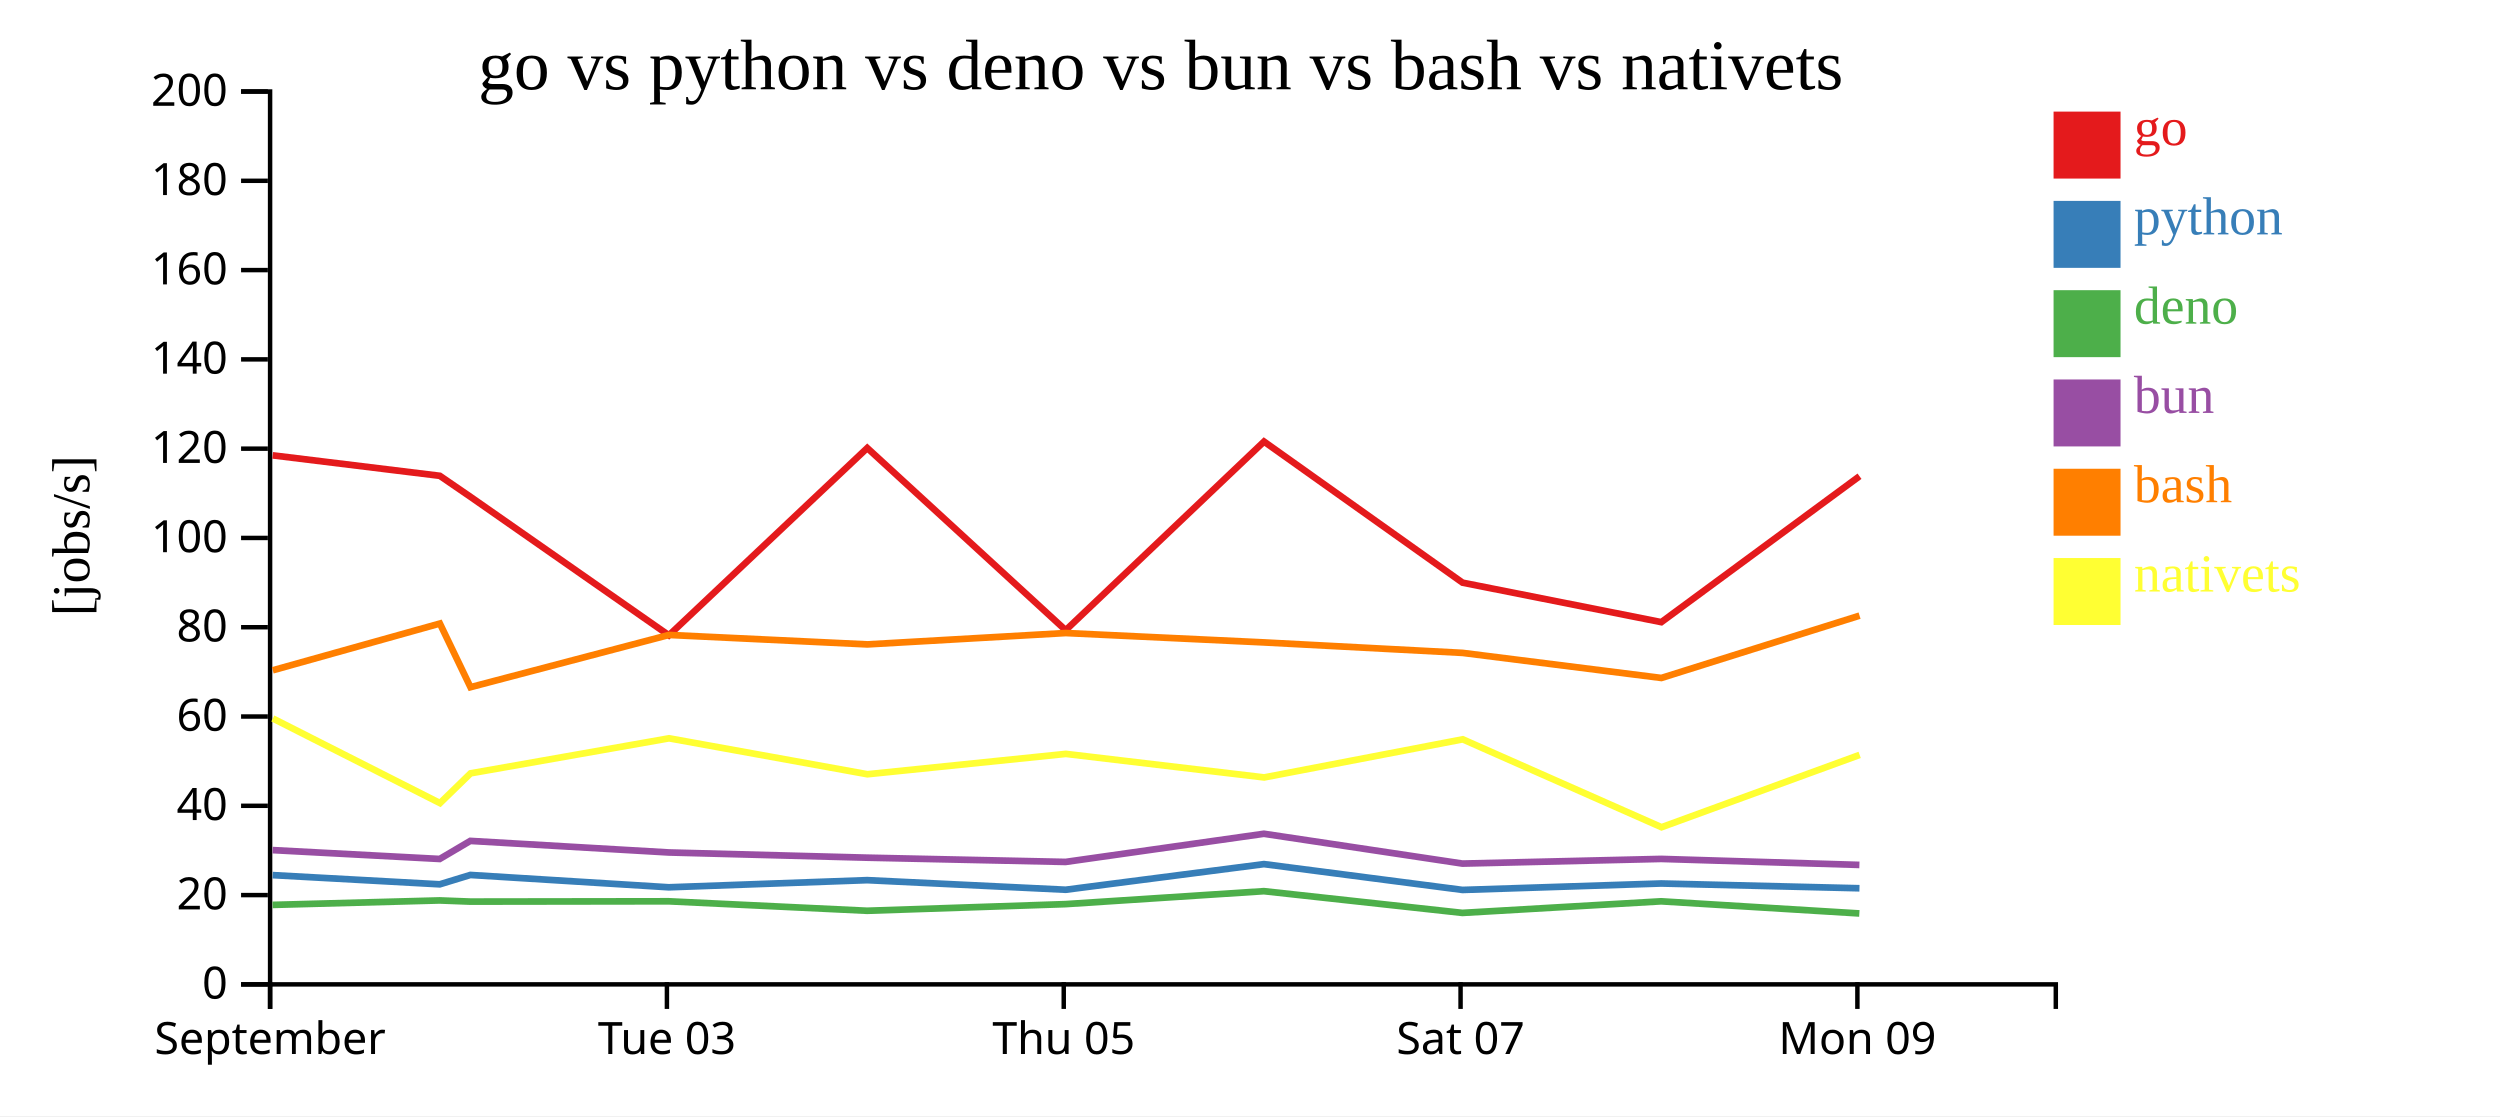
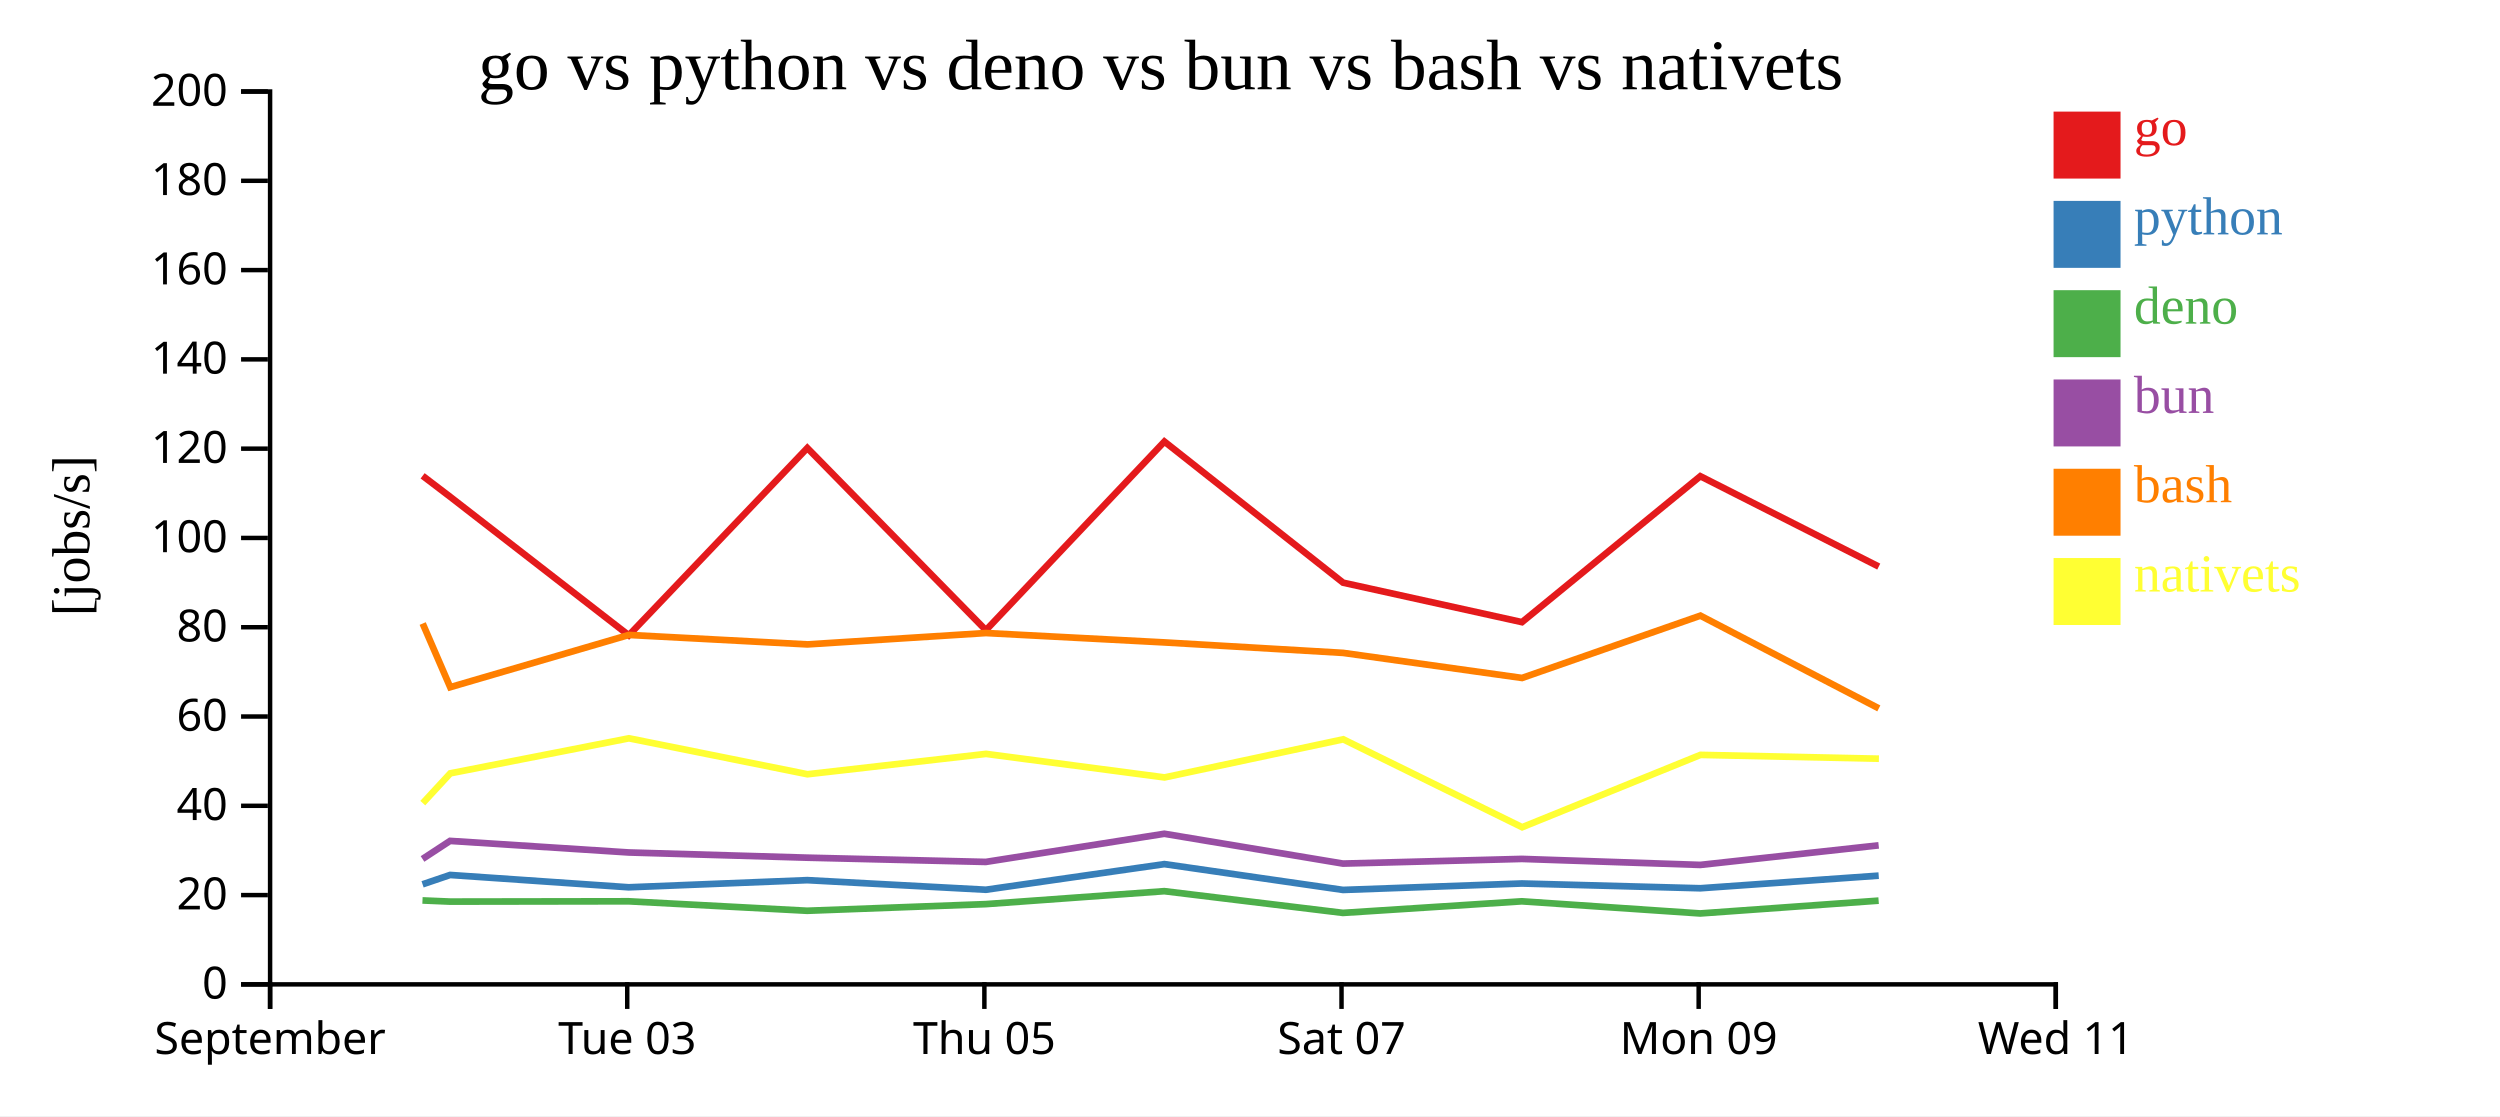
<svg xmlns="http://www.w3.org/2000/svg" width="560" height="250">
  <rect width="100%" height="100%" fill="white" />
  <g transform="translate(60,20)">
    <g transform="translate(0,200)" fill="none" font-size="10" font-family="sans-serif" text-anchor="middle">
      <path class="domain" stroke="currentColor" d="M0.5,6V0.5H400.5V6" />
      <g class="tick" opacity="1" transform="translate(0.5,0)">
        <line stroke="currentColor" y2="6" />
        <text fill="currentColor" y="9" dy="0.71em">September</text>
      </g>
-       <g class="tick" opacity="1" transform="translate(89.38889,0)">
+       <g class="tick" opacity="1" transform="translate(80.5,0)">
        <line stroke="currentColor" y2="6" />
        <text fill="currentColor" y="9" dy="0.71em">Tue 03</text>
      </g>
-       <g class="tick" opacity="1" transform="translate(178.2778,0)">
+       <g class="tick" opacity="1" transform="translate(160.5,0)">
        <line stroke="currentColor" y2="6" />
        <text fill="currentColor" y="9" dy="0.71em">Thu 05</text>
      </g>
-       <g class="tick" opacity="1" transform="translate(267.1667,0)">
+       <g class="tick" opacity="1" transform="translate(240.5,0)">
        <line stroke="currentColor" y2="6" />
        <text fill="currentColor" y="9" dy="0.71em">Sat 07</text>
      </g>
-       <g class="tick" opacity="1" transform="translate(356.0556,0)">
+       <g class="tick" opacity="1" transform="translate(320.5,0)">
        <line stroke="currentColor" y2="6" />
        <text fill="currentColor" y="9" dy="0.71em">Mon 09</text>
+       </g>
+       <g class="tick" opacity="1" transform="translate(400.5,0)">
+         <line stroke="currentColor" y2="6" />
+         <text fill="currentColor" y="9" dy="0.71em">Wed 11</text>
      </g>
    </g>
    <g fill="none" font-size="10" font-family="sans-serif" text-anchor="end">
      <path class="domain" stroke="currentColor" d="M-6,200.5H0.5V0.5H-6" />
      <g class="tick" opacity="1" transform="translate(0,200.5)">
        <line stroke="currentColor" x2="-6" />
        <text fill="currentColor" x="-9" dy="0.32em">0</text>
      </g>
      <g class="tick" opacity="1" transform="translate(0,180.5)">
        <line stroke="currentColor" x2="-6" />
        <text fill="currentColor" x="-9" dy="0.32em">20</text>
      </g>
      <g class="tick" opacity="1" transform="translate(0,160.5)">
        <line stroke="currentColor" x2="-6" />
        <text fill="currentColor" x="-9" dy="0.32em">40</text>
      </g>
      <g class="tick" opacity="1" transform="translate(0,140.5)">
        <line stroke="currentColor" x2="-6" />
        <text fill="currentColor" x="-9" dy="0.32em">60</text>
      </g>
      <g class="tick" opacity="1" transform="translate(0,120.5)">
        <line stroke="currentColor" x2="-6" />
        <text fill="currentColor" x="-9" dy="0.32em">80</text>
      </g>
      <g class="tick" opacity="1" transform="translate(0,100.5)">
        <line stroke="currentColor" x2="-6" />
        <text fill="currentColor" x="-9" dy="0.32em">100</text>
      </g>
      <g class="tick" opacity="1" transform="translate(0,80.5)">
        <line stroke="currentColor" x2="-6" />
        <text fill="currentColor" x="-9" dy="0.32em">120</text>
      </g>
      <g class="tick" opacity="1" transform="translate(0,60.5)">
        <line stroke="currentColor" x2="-6" />
        <text fill="currentColor" x="-9" dy="0.32em">140</text>
      </g>
      <g class="tick" opacity="1" transform="translate(0,40.5)">
        <line stroke="currentColor" x2="-6" />
        <text fill="currentColor" x="-9" dy="0.32em">160</text>
      </g>
      <g class="tick" opacity="1" transform="translate(0,20.5)">
        <line stroke="currentColor" x2="-6" />
        <text fill="currentColor" x="-9" dy="0.32em">180</text>
      </g>
      <g class="tick" opacity="1" transform="translate(0,0.5)">
        <line stroke="currentColor" x2="-6" />
        <text fill="currentColor" x="-9" dy="0.32em">200</text>
      </g>
    </g>
    <text text-anchor="middle" style="font-size: 12px" transform="rotate(-90)" y="-40" x="-100">[jobs/s]</text>
    <text text-anchor="middle" style="font-size: 16px" y="0" x="200">go vs python vs deno vs bun vs bash vs nativets</text>
-     <path class="line" fill="none" stroke="#e41a1c" stroke-width="1.5" d="M1.083,81.999L38.518,86.583L45.372,91.281L89.835,122.306L134.265,80.354L178.716,121.167L223.139,78.913L267.615,110.519L312.133,119.361L356.529,86.673" />
-     <path class="line" fill="none" stroke="#377eb8" stroke-width="1.5" d="M1.073,176.027L38.507,178.088L45.361,175.99L89.82,178.754L134.255,177.154L178.701,179.303L223.129,173.562L267.602,179.344L312.119,177.902L356.519,178.97" />
-     <path class="line" fill="none" stroke="#4daf4a" stroke-width="1.5" d="M1.051,182.697L38.485,181.696L45.34,181.959L89.798,181.891L134.233,184.012L178.677,182.525L223.11,179.623L267.579,184.489L312.096,181.895L356.495,184.612" />
-     <path class="line" fill="none" stroke="#984ea3" stroke-width="1.5" d="M1.061,170.423L38.495,172.408L45.349,168.362L89.807,170.952L134.243,172.12L178.688,173.071L223.118,166.764L267.589,173.445L312.106,172.397L356.506,173.742" />
-     <path class="line" fill="none" stroke="#ff7f00" stroke-width="1.5" d="M1.098,130.146L38.532,119.672L45.388,133.93L89.85,122.227L134.28,124.346L178.73,121.799L223.153,123.902L267.63,126.248L312.15,131.864L356.543,117.905" />
-     <path class="line" fill="none" stroke="#ffff33" stroke-width="1.5" d="M1.116,140.935L38.558,159.898L45.41,153.226L89.869,145.381L134.303,153.433L178.751,148.871L223.176,154.144L267.649,145.608L312.18,165.299L356.564,149.095" />
+     <path class="line" fill="none" stroke="#e41a1c" stroke-width="1.5" d="M34.666,86.583L40.834,91.281L80.852,122.306L120.839,80.354L160.844,121.167L200.825,78.913L240.854,110.519L280.92,119.361L320.876,86.673L360.84,106.916" />
+     <path class="line" fill="none" stroke="#377eb8" stroke-width="1.5" d="M34.656,178.088L40.825,175.99L80.838,178.754L120.83,177.154L160.831,179.303L200.816,173.562L240.842,179.344L280.907,177.902L320.867,178.97L360.829,176.144" />
+     <path class="line" fill="none" stroke="#4daf4a" stroke-width="1.5" d="M34.636,181.696L40.806,181.959L80.818,181.891L120.81,184.012L160.81,182.525L200.799,179.623L240.821,184.489L280.887,181.895L320.846,184.612L360.81,181.744" />
+     <path class="line" fill="none" stroke="#984ea3" stroke-width="1.5" d="M34.645,172.408L40.814,168.362L80.827,170.952L120.819,172.12L160.819,173.071L200.807,166.764L240.83,173.445L280.896,172.397L320.855,173.742L360.818,169.357" />
+     <path class="line" fill="none" stroke="#ff7f00" stroke-width="1.5" d="M34.679,119.672L40.849,133.93L80.865,122.227L120.852,124.346L160.857,121.799L200.838,123.902L240.867,126.248L280.935,131.864L320.889,117.905L360.856,138.682" />
+     <path class="line" fill="none" stroke="#ffff33" stroke-width="1.5" d="M34.702,159.898L40.869,153.226L80.882,145.381L120.872,153.433L160.875,148.871L200.858,154.144L240.884,145.608L280.962,165.299L320.907,149.095L360.875,149.951" />
    <rect class="dot" x="400" y="5" width="15" height="15" style="fill: #e41a1c;" />
    <rect class="dot" x="400" y="25" width="15" height="15" style="fill: #377eb8;" />
    <rect class="dot" x="400" y="45" width="15" height="15" style="fill: #4daf4a;" />
    <rect class="dot" x="400" y="65" width="15" height="15" style="fill: #984ea3;" />
    <rect class="dot" x="400" y="85" width="15" height="15" style="fill: #ff7f00;" />
    <rect class="dot" x="400" y="105" width="15" height="15" style="fill: #ffff33;" />
    <text class="label" x="418" y="12.5" style="fill: #e41a1c; alignment-baseline: middle;" text-anchor="left">go</text>
    <text class="label" x="418" y="32.5" style="fill: #377eb8; alignment-baseline: middle;" text-anchor="left">python</text>
    <text class="label" x="418" y="52.5" style="fill: #4daf4a; alignment-baseline: middle;" text-anchor="left">deno</text>
    <text class="label" x="418" y="72.5" style="fill: #984ea3; alignment-baseline: middle;" text-anchor="left">bun</text>
    <text class="label" x="418" y="92.5" style="fill: #ff7f00; alignment-baseline: middle;" text-anchor="left">bash</text>
    <text class="label" x="418" y="112.5" style="fill: #ffff33; alignment-baseline: middle;" text-anchor="left">nativets</text>
  </g>
</svg>
